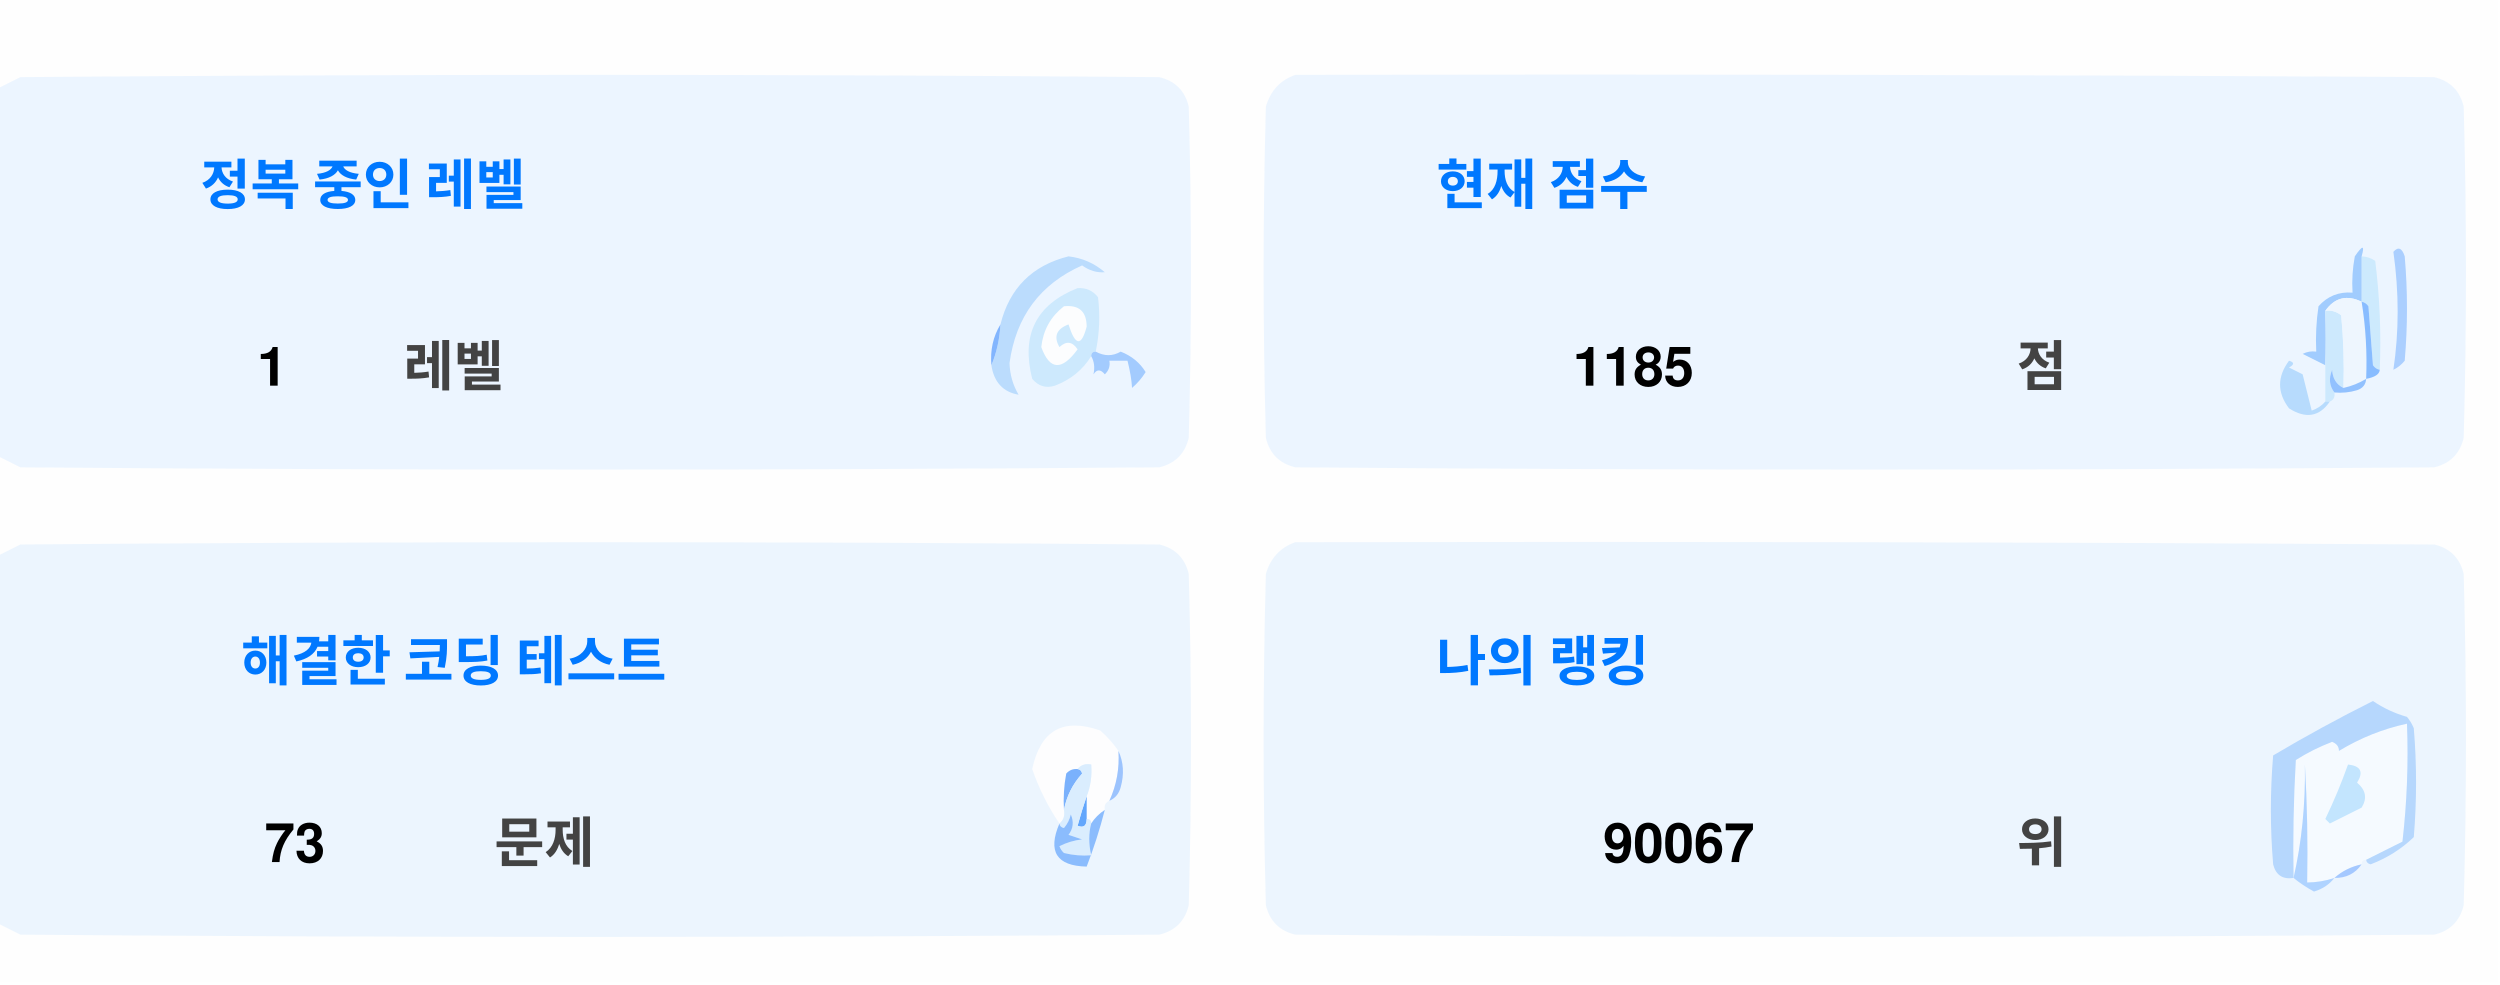
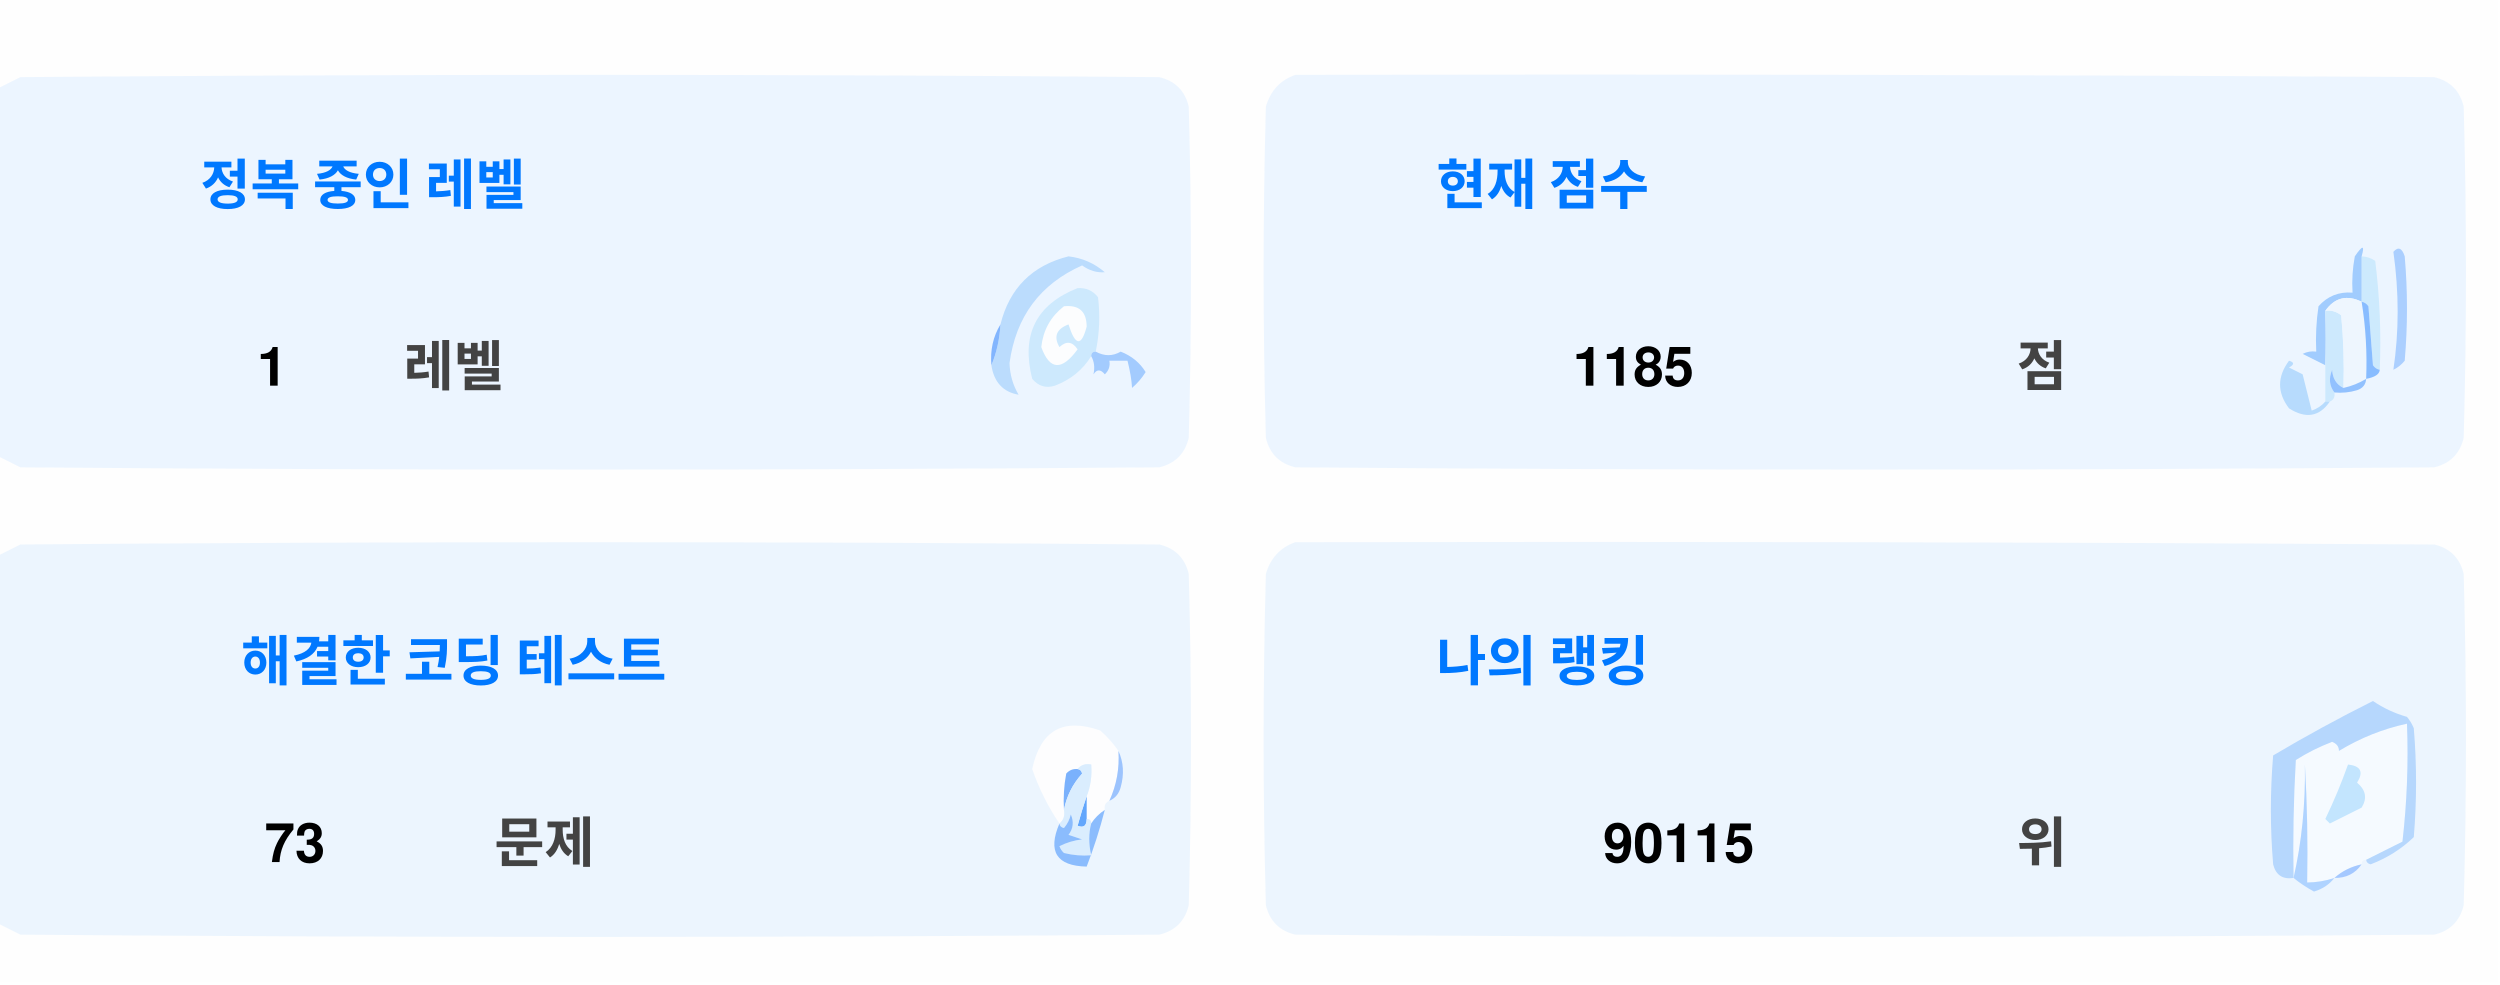
<svg xmlns="http://www.w3.org/2000/svg" version="1.1" width="551px" height="217px" style="shape-rendering:geometricPrecision; text-rendering:geometricPrecision; image-rendering:optimizeQuality; fill-rule:evenodd; clip-rule:evenodd">
  <style>.title {fill: #434343;font-size: 1rem;line-height: 1.5rem;font-weight: bold;font-family: -apple-system, BlinkMacSystemFont, Segoe UI, Helvetica, Arial, sans-serif, Apple Color Emoji, Segoe UI Emoji;}.desc {fill: #434343;font-size: 2.5rem;font-weight: bold;line-height: 1.5rem;font-family: -apple-system, BlinkMacSystemFont, Segoe UI, Helvetica, Arial, sans-serif, Apple Color Emoji, Segoe UI Emoji;}.desc-2 {fill: #434343;font-size: 1rem;font-weight: bold;line-height: 1.5rem;font-family: -apple-system, BlinkMacSystemFont, Segoe UI, Helvetica, Arial, sans-serif, Apple Color Emoji, Segoe UI Emoji;}.text, .desc {animation: twinkling 4s ease-in-out infinite;}@keyframes twinkling {40% { opacity: 1; }50% { opacity: 0.5; }60% { opacity: 1; }70% { opacity: 0.5; }80% { opacity: 1; }}</style>
  <g>
    <path style="opacity:1" fill="#fefefe" d="M -0.5,-0.5 C 183.167,-0.5 366.833,-0.5 550.5,-0.5C 550.5,71.833 550.5,144.167 550.5,216.5C 366.833,216.5 183.167,216.5 -0.5,216.5C -0.5,212.167 -0.5,207.833 -0.5,203.5C 1.14,204.32 2.807,205.153 4.5,206C 88.167,206.667 171.833,206.667 255.5,206C 259,205.167 261.167,203 262,199.5C 262.667,175.167 262.667,150.833 262,126.5C 261.167,123 259,120.833 255.5,120C 171.833,119.333 88.167,119.333 4.5,120C 2.807,120.847 1.14,121.68 -0.5,122.5C -0.5,115.167 -0.5,107.833 -0.5,100.5C 1.14,101.32 2.807,102.153 4.5,103C 88.167,103.667 171.833,103.667 255.5,103C 259,102.167 261.167,100 262,96.5C 262.667,72.167 262.667,47.833 262,23.5C 261.167,20 259,17.833 255.5,17C 171.833,16.333 88.167,16.333 4.5,17C 2.807,17.847 1.14,18.68 -0.5,19.5C -0.5,12.833 -0.5,6.167 -0.5,-0.5 Z" />
  </g>
  <g>
    <path style="opacity:1" fill="#ecf5ff" d="M -0.5,100.5 C -0.5,73.5 -0.5,46.5 -0.5,19.5C 1.14,18.68 2.807,17.847 4.5,17C 88.167,16.333 171.833,16.333 255.5,17C 259,17.833 261.167,20 262,23.5C 262.667,47.833 262.667,72.167 262,96.5C 261.167,100 259,102.167 255.5,103C 171.833,103.667 88.167,103.667 4.5,103C 2.807,102.153 1.14,101.32 -0.5,100.5 Z" />
  </g>
  <g>
    <path style="opacity:1" fill="#ecf5ff" d="M 285.5,16.5 C 369.167,16.333 452.834,16.5 536.5,17C 540,17.833 542.167,20 543,23.5C 543.667,47.833 543.667,72.167 543,96.5C 542.167,100 540,102.167 536.5,103C 452.833,103.667 369.167,103.667 285.5,103C 282,102.167 279.833,100 279,96.5C 278.333,72.167 278.333,47.833 279,23.5C 280.018,19.985 282.185,17.652 285.5,16.5 Z" />
  </g>
  <g>
    <path style="opacity:1" fill="#cdeafd" d="M 520.5,56.5 C 521.583,56.539 522.583,56.873 523.5,57.5C 524.498,65.472 524.831,73.472 524.5,81.5C 523.883,81.389 523.383,81.056 523,80.5C 522.667,76.167 522.333,71.833 522,67.5C 521.617,66.944 521.117,66.611 520.5,66.5C 520.5,63.167 520.5,59.833 520.5,56.5 Z" />
  </g>
  <g>
    <path style="opacity:1" fill="#abcfff" d="M 527.5,55.5 C 528.566,54.308 529.399,54.641 530,56.5C 530.667,64.167 530.667,71.833 530,79.5C 529.311,80.357 528.478,81.023 527.5,81.5C 528.758,73.08 528.758,64.414 527.5,55.5 Z" />
  </g>
  <g>
    <path style="opacity:1" fill="#bbdcfd" d="M 218.5,80.5 C 219.657,77.727 220.324,74.727 220.5,71.5C 222.49,63.51 227.49,58.51 235.5,56.5C 238.528,56.847 241.194,58.014 243.5,60C 241.744,60.141 240.078,59.641 238.5,58.5C 229.247,62.607 223.914,69.773 222.5,80C 222.565,82.526 223.232,84.859 224.5,87C 221.07,86.397 219.07,84.231 218.5,80.5 Z" />
  </g>
  <g>
    <path style="opacity:1" fill="#cde9fd" d="M 241.5,77.5 C 240.833,77.5 240.5,77.833 240.5,78.5C 238.628,81.529 235.961,83.695 232.5,85C 230.536,85.624 228.869,85.124 227.5,83.5C 225.021,73.791 228.354,67.124 237.5,63.5C 239.374,63.39 240.874,64.056 242,65.5C 242.497,69.524 242.331,73.524 241.5,77.5 Z" />
  </g>
  <g>
    <path style="opacity:1" fill="#fcfdfe" d="M 234.5,67.5 C 237.826,67.162 239.493,68.662 239.5,72C 238.334,76.434 237,76.267 235.5,71.5C 232.832,72.515 232.166,74.182 233.5,76.5C 235.017,75.089 236.351,75.256 237.5,77C 234.006,81.771 231.34,81.605 229.5,76.5C 229.904,72.771 231.571,69.771 234.5,67.5 Z" />
  </g>
  <g>
    <path style="opacity:1" fill="#a1ccfe" d="M 520.5,56.5 C 520.5,59.833 520.5,63.167 520.5,66.5C 517.238,64.922 514.572,65.589 512.5,68.5C 512.617,72.81 512.617,76.81 512.5,80.5C 510.86,79.68 509.193,78.847 507.5,78C 508.448,77.517 509.448,77.35 510.5,77.5C 510.335,74.15 510.502,70.817 511,67.5C 512.995,65.253 515.495,64.253 518.5,64.5C 518.336,61.813 518.503,59.146 519,56.5C 520.731,53.969 521.231,53.969 520.5,56.5 Z" />
  </g>
  <g>
    <path style="opacity:1" fill="#cde9fd" d="M 512.5,68.5 C 513.822,68.33 514.989,68.663 516,69.5C 516.499,74.823 516.666,80.156 516.5,85.5C 514.955,84.77 514.122,83.437 514,81.5C 513.22,83.387 513.387,85.054 514.5,86.5C 514.672,87.492 514.338,88.158 513.5,88.5C 513.167,88.5 512.833,88.5 512.5,88.5C 512.5,85.833 512.5,83.167 512.5,80.5C 512.617,76.81 512.617,72.81 512.5,68.5 Z" />
  </g>
  <g>
    <path style="opacity:1" fill="#eef6fe" d="M 520.5,66.5 C 521.407,72.106 521.74,77.773 521.5,83.5C 519.95,84.441 518.284,85.108 516.5,85.5C 516.666,80.156 516.499,74.823 516,69.5C 514.989,68.663 513.822,68.33 512.5,68.5C 514.572,65.589 517.238,64.922 520.5,66.5 Z" />
  </g>
  <g>
    <path style="opacity:1" fill="#88bcff" d="M 520.5,66.5 C 521.117,66.611 521.617,66.944 522,67.5C 522.333,71.833 522.667,76.167 523,80.5C 523.383,81.056 523.883,81.389 524.5,81.5C 524.445,82.469 523.445,83.136 521.5,83.5C 521.74,77.773 521.407,72.106 520.5,66.5 Z" />
  </g>
  <g>
    <path style="opacity:1" fill="#82b5fe" d="M 220.5,71.5 C 220.324,74.727 219.657,77.727 218.5,80.5C 218.215,77.171 218.882,74.171 220.5,71.5 Z" />
  </g>
  <g>
    <path style="opacity:1" fill="#a3cbfe" d="M 240.5,78.5 C 240.5,77.833 240.833,77.5 241.5,77.5C 243.391,78.536 245.224,78.536 247,77.5C 249.391,78.429 251.225,79.929 252.5,82C 251.681,83.319 250.681,84.486 249.5,85.5C 249.409,83.777 249.075,81.777 248.5,79.5C 247.167,79.5 245.833,79.5 244.5,79.5C 244.719,80.675 244.386,81.675 243.5,82.5C 242.575,81.359 241.741,81.359 241,82.5C 241.331,80.981 241.164,79.648 240.5,78.5 Z" />
  </g>
  <g>
    <path style="opacity:1" fill="#b7dbfd" d="M 512.5,88.5 C 512.833,88.5 513.167,88.5 513.5,88.5C 511.199,91.857 508.199,92.357 504.5,90C 501.872,86.535 501.872,83.035 504.5,79.5C 505.696,79.846 505.696,80.346 504.5,81C 505.5,81.5 506.5,82 507.5,82.5C 508.167,85.167 508.833,87.833 509.5,90.5C 510.739,90.058 511.739,89.391 512.5,88.5 Z" />
  </g>
  <g>
    <path style="opacity:1" fill="#92c1fe" d="M 516.5,85.5 C 518.284,85.108 519.95,84.441 521.5,83.5C 521.423,84.75 520.756,85.583 519.5,86C 517.866,86.493 516.199,86.66 514.5,86.5C 513.387,85.054 513.22,83.387 514,81.5C 514.122,83.437 514.955,84.77 516.5,85.5 Z" />
  </g>
  <g>
    <path style="opacity:1" fill="#ecf5fe" d="M -0.5,203.5 C -0.5,176.5 -0.5,149.5 -0.5,122.5C 1.14,121.68 2.807,120.847 4.5,120C 88.167,119.333 171.833,119.333 255.5,120C 259,120.833 261.167,123 262,126.5C 262.667,150.833 262.667,175.167 262,199.5C 261.167,203 259,205.167 255.5,206C 171.833,206.667 88.167,206.667 4.5,206C 2.807,205.153 1.14,204.32 -0.5,203.5 Z" />
  </g>
  <g>
    <path style="opacity:1" fill="#ecf5fe" d="M 285.5,119.5 C 369.167,119.333 452.834,119.5 536.5,120C 540,120.833 542.167,123 543,126.5C 543.667,150.833 543.667,175.167 543,199.5C 542.167,203 540,205.167 536.5,206C 452.833,206.667 369.167,206.667 285.5,206C 282,205.167 279.833,203 279,199.5C 278.333,175.167 278.333,150.833 279,126.5C 280.018,122.985 282.185,120.652 285.5,119.5 Z" />
  </g>
  <g>
    <path style="opacity:1" fill="#fdfdfe" d="M 246.5,165.5 C 246.758,169.367 246.092,173.034 244.5,176.5C 243.662,176.842 243.328,177.508 243.5,178.5C 242.272,179.306 241.272,180.306 240.5,181.5C 240.5,180.833 240.167,180.5 239.5,180.5C 239.5,178.833 239.5,177.167 239.5,175.5C 240.369,173.283 240.702,170.95 240.5,168.5C 239.209,168.263 238.209,168.596 237.5,169.5C 236.504,169.414 235.671,169.748 235,170.5C 234.503,173.146 234.336,175.813 234.5,178.5C 234.737,179.791 234.404,180.791 233.5,181.5C 230.986,177.806 228.986,173.806 227.5,169.5C 229.309,160.957 234.309,158.124 242.5,161C 244.07,162.397 245.404,163.897 246.5,165.5 Z" />
  </g>
  <g>
    <path style="opacity:1" fill="#f5faff" d="M 521.5,189.5 C 520.833,189.5 520.5,189.833 520.5,190.5C 518.181,190.992 516.181,191.992 514.5,193.5C 512.565,194.15 510.565,194.483 508.5,194.5C 508.666,185.827 508.5,177.16 508,168.5C 508.141,177.227 507.308,185.56 505.5,193.5C 505.334,184.827 505.5,176.16 506,167.5C 508.527,165.903 511.194,164.57 514,163.5C 515.011,163.892 515.511,164.559 515.5,165.5C 520.21,162.641 525.21,160.641 530.5,159.5C 530.831,168.192 530.498,176.859 529.5,185.5C 526.807,186.847 524.14,188.18 521.5,189.5 Z" />
  </g>
  <g>
    <path style="opacity:1" fill="#b6d7fd" d="M 521.5,189.5 C 524.14,188.18 526.807,186.847 529.5,185.5C 530.498,176.859 530.831,168.192 530.5,159.5C 525.21,160.641 520.21,162.641 515.5,165.5C 515.511,164.559 515.011,163.892 514,163.5C 511.194,164.57 508.527,165.903 506,167.5C 505.5,176.16 505.334,184.827 505.5,193.5C 503.089,193.863 501.589,192.863 501,190.5C 500.333,182.5 500.333,174.5 501,166.5C 508.173,162.246 515.507,158.246 523,154.5C 525.304,156.068 527.804,157.235 530.5,158C 531.126,158.75 531.626,159.584 532,160.5C 532.667,168.5 532.667,176.5 532,184.5C 529.292,187.111 526.125,189.111 522.5,190.5C 521.893,190.376 521.56,190.043 521.5,189.5 Z" />
  </g>
  <g>
    <path style="opacity:1" fill="#c3e5fe" d="M 517.5,168.5 C 520.317,168.801 520.984,170.134 519.5,172.5C 521.439,174.122 521.772,175.956 520.5,178C 518.167,179.167 515.833,180.333 513.5,181.5C 513.167,181.167 512.833,180.833 512.5,180.5C 514.414,176.515 516.081,172.515 517.5,168.5 Z" />
  </g>
  <g>
    <path style="opacity:1" fill="#7ab1fc" d="M 237.5,169.5 C 238.043,169.56 238.376,169.893 238.5,170.5C 236.395,172.836 235.062,175.503 234.5,178.5C 234.336,175.813 234.503,173.146 235,170.5C 235.671,169.748 236.504,169.414 237.5,169.5 Z" />
  </g>
  <g>
    <path style="opacity:1" fill="#afd3ff" d="M 514.5,193.5 C 513.378,194.947 511.878,195.947 510,196.5C 508.348,195.601 506.848,194.601 505.5,193.5C 507.308,185.56 508.141,177.227 508,168.5C 508.5,177.16 508.666,185.827 508.5,194.5C 510.565,194.483 512.565,194.15 514.5,193.5 Z" />
  </g>
  <g>
    <path style="opacity:1" fill="#9cc3fd" d="M 246.5,165.5 C 247.634,167.966 247.801,170.633 247,173.5C 246.623,174.942 245.79,175.942 244.5,176.5C 246.092,173.034 246.758,169.367 246.5,165.5 Z" />
  </g>
  <g>
    <path style="opacity:1" fill="#62a6fc" d="M 239.5,175.5 C 239.5,177.167 239.5,178.833 239.5,180.5C 239.483,182.028 238.816,182.528 237.5,182C 238.117,179.723 238.784,177.556 239.5,175.5 Z" />
  </g>
  <g>
    <path style="opacity:1" fill="#daedfe" d="M 237.5,169.5 C 238.209,168.596 239.209,168.263 240.5,168.5C 240.702,170.95 240.369,173.283 239.5,175.5C 238.784,177.556 238.117,179.723 237.5,182C 238.816,182.528 239.483,182.028 239.5,180.5C 240.167,180.5 240.5,180.833 240.5,181.5C 239.918,183.669 239.918,186.002 240.5,188.5C 238.473,188.662 236.473,188.495 234.5,188C 234.043,187.586 233.709,187.086 233.5,186.5C 235.078,185.702 236.744,185.202 238.5,185C 237.5,184.667 236.5,184.333 235.5,184C 236.554,182.612 236.72,181.112 236,179.5C 235.751,180.624 235.251,181.624 234.5,182.5C 233.893,182.376 233.56,182.043 233.5,181.5C 234.404,180.791 234.737,179.791 234.5,178.5C 235.062,175.503 236.395,172.836 238.5,170.5C 238.376,169.893 238.043,169.56 237.5,169.5 Z" />
  </g>
  <g>
    <path style="opacity:1" fill="#8bbcfd" d="M 243.5,178.5 C 242.395,182.803 241.062,186.969 239.5,191C 232.857,190.847 230.857,187.68 233.5,181.5C 233.56,182.043 233.893,182.376 234.5,182.5C 235.251,181.624 235.751,180.624 236,179.5C 236.72,181.112 236.554,182.612 235.5,184C 236.5,184.333 237.5,184.667 238.5,185C 236.744,185.202 235.078,185.702 233.5,186.5C 233.709,187.086 234.043,187.586 234.5,188C 236.473,188.495 238.473,188.662 240.5,188.5C 239.918,186.002 239.918,183.669 240.5,181.5C 241.272,180.306 242.272,179.306 243.5,178.5 Z" />
  </g>
  <g>
    <path style="opacity:1" fill="#a4c8ff" d="M 520.5,190.5 C 519.089,192.539 517.089,193.539 514.5,193.5C 516.181,191.992 518.181,190.992 520.5,190.5 Z" />
  </g>
  <text text-anchor="middle" x="80" y="45" class="title" style="fill:#0078ff;" stroke="#none" stroke-width="1">정복 중인 레벨</text>
  <text text-anchor="middle" x="60" y="85" class="desc" style="fill:#000000;" stroke="#none" stroke-width="1">1</text>
  <text text-anchor="middle" x="100" y="85" class="desc-2" style="fill:#434343;" stroke="#none" stroke-width="1">레벨</text>
  <text text-anchor="middle" x="340" y="45" class="title" style="fill:#0078ff;" stroke="#none" stroke-width="1">현재 점수</text>
  <text text-anchor="middle" x="360" y="85" class="desc" style="fill:#000000;" stroke="#none" stroke-width="1">1185</text>
  <text text-anchor="middle" x="450" y="85" class="desc-2" style="fill:#434343;" stroke="#none" stroke-width="1">점</text>
  <text text-anchor="middle" x="100" y="150" class="title" style="fill:#0078ff;" stroke="#none" stroke-width="1">해결한 코딩 테스트</text>
  <text text-anchor="middle" x="65" y="190" class="desc" style="fill:#000000;" stroke="#none" stroke-width="1">73</text>
  <text text-anchor="middle" x="120" y="190" class="desc-2" style="fill:#434343;" stroke="#none" stroke-width="1">문제</text>
  <text text-anchor="middle" x="340" y="150" class="title" style="fill:#0078ff;" stroke="#none" stroke-width="1">나의 랭킹</text>
-   <text text-anchor="middle" x="370" y="190" class="desc" style="fill:#000000;" stroke="#none" stroke-width="1">90067</text>
+   <text text-anchor="middle" x="370" y="190" class="desc" style="fill:#000000;" stroke="#none" stroke-width="1">90115</text>
  <text text-anchor="middle" x="450" y="190" class="desc-2" style="fill:#434343;" stroke="#none" stroke-width="1">위</text>
</svg>
